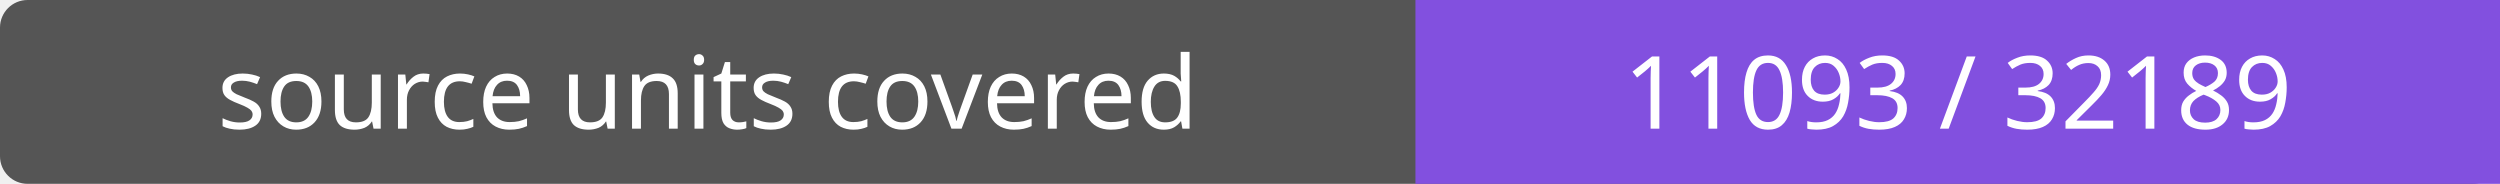
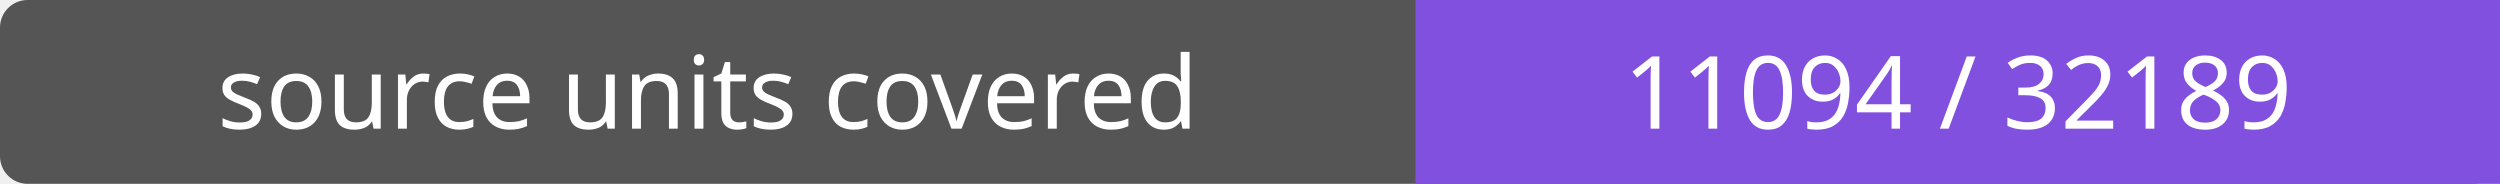
- <svg xmlns="http://www.w3.org/2000/svg" width="272" height="20" role="img" aria-label="source units covered: 11093 / 32189">
+ <svg xmlns="http://www.w3.org/2000/svg" width="272" height="20" role="img" aria-label="source units covered: 11094 / 32189">
  <rect width="272" height="20" rx="3" fill="#555" />
  <path fill="#8250df" d="M154 0h118v20H154z" />
  <g fill="#fff" text-anchor="middle" font-family="Verdana,sans-serif" font-size="11">
    <text x="77.0" y="14">source units covered</text>
-     <text x="213.0" y="14">11093 / 32189</text>
+     <text x="213.0" y="14">11094 / 32189</text>
  </g>
</svg>
